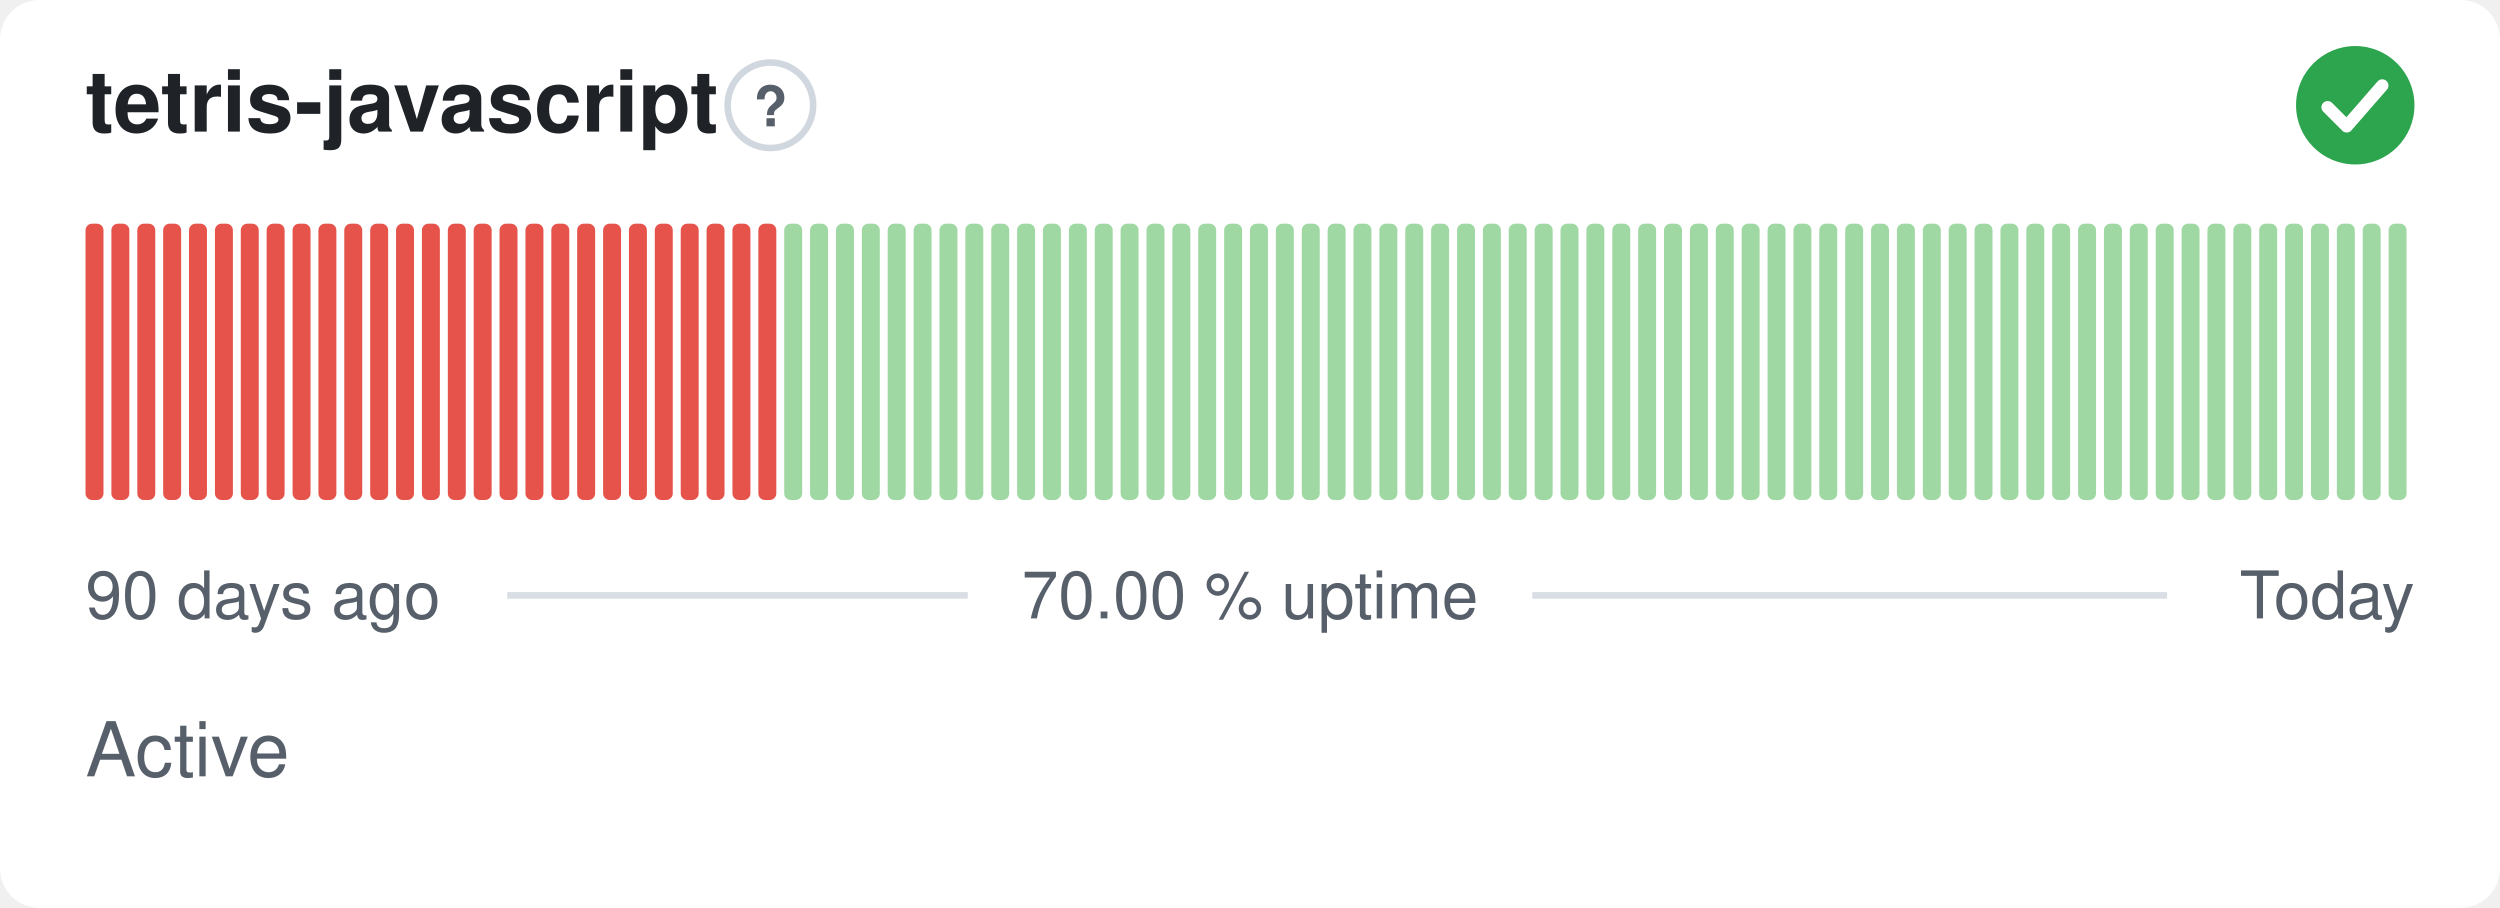
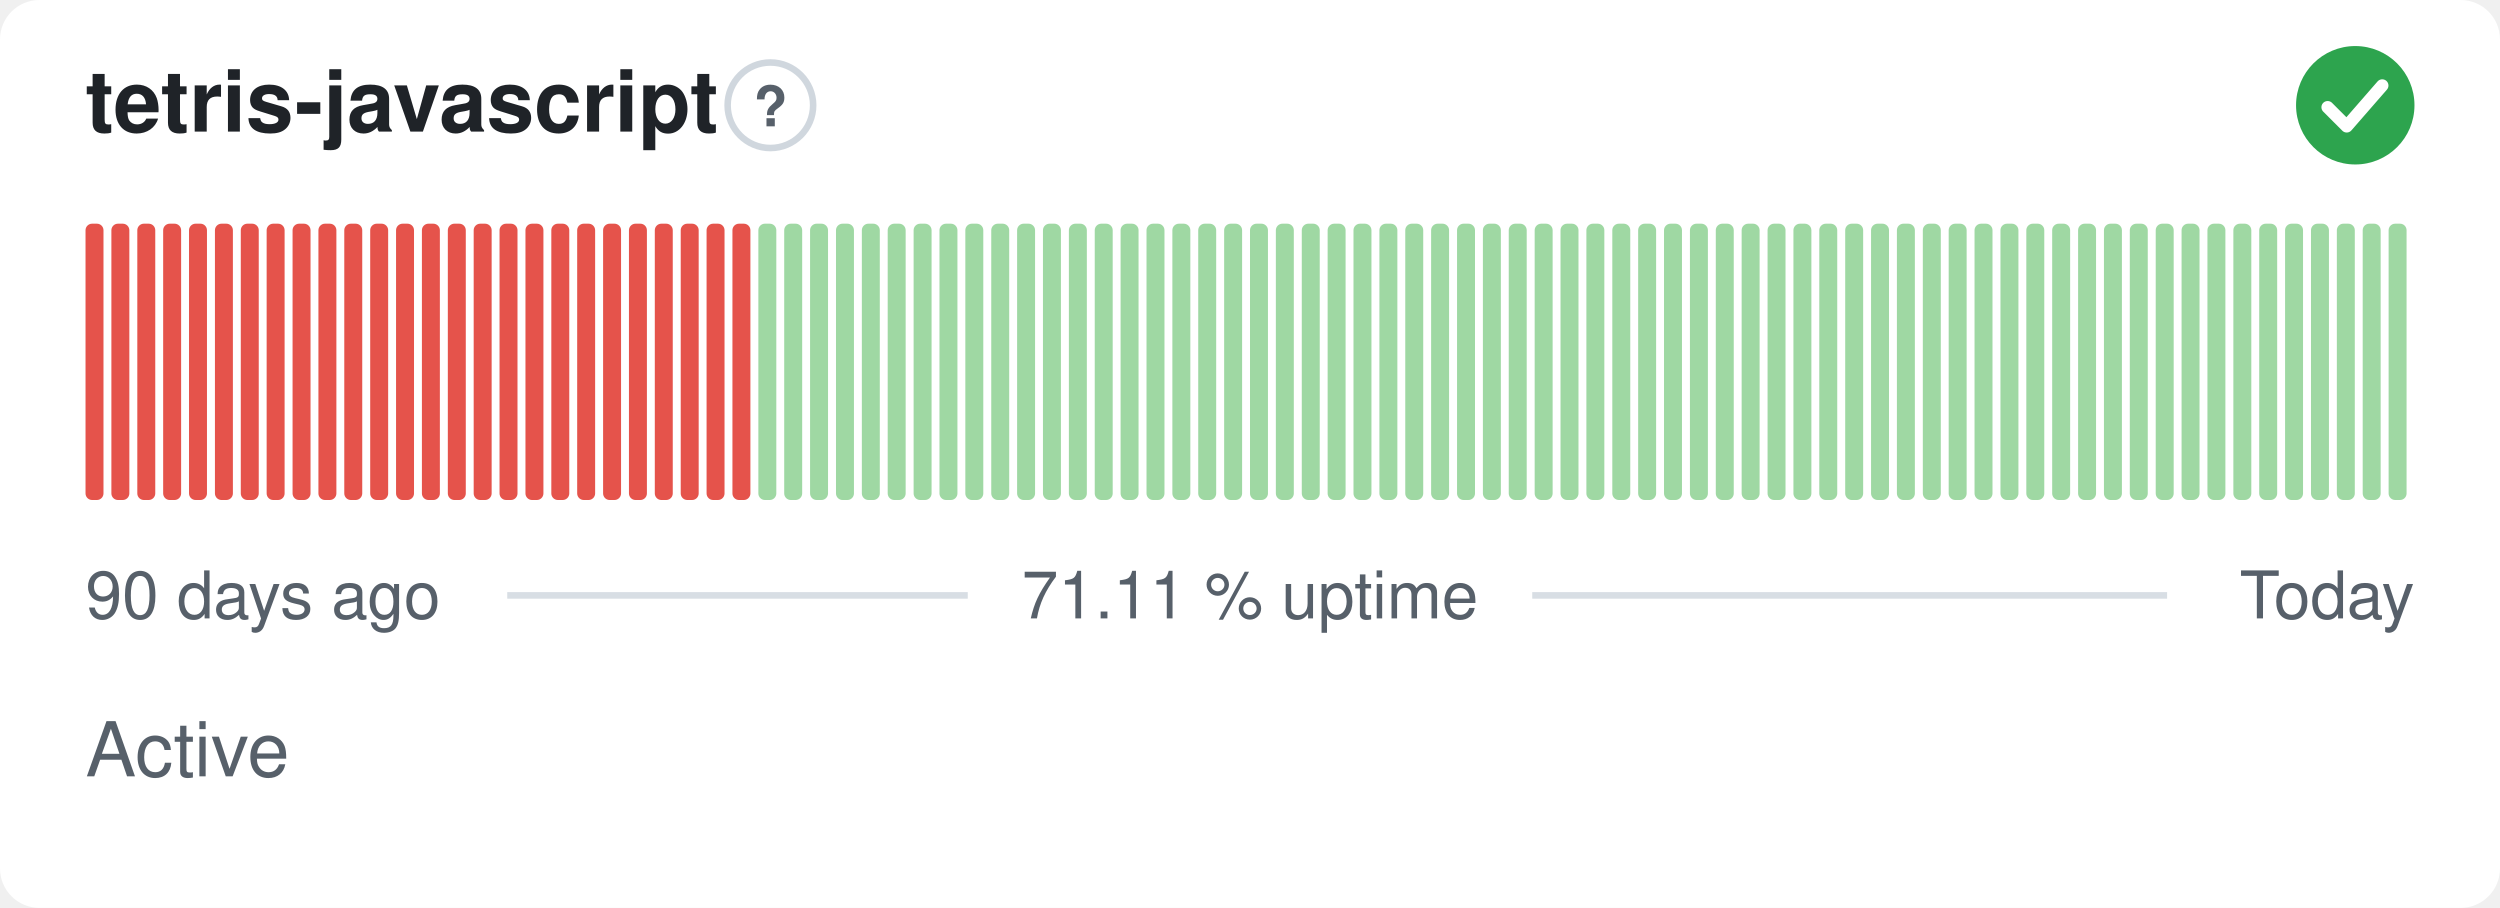
- <svg xmlns="http://www.w3.org/2000/svg" width="380" height="138" viewBox="0 0 380 138" role="img" aria-label="tetris-javascript: Active, 70.00 % uptime over the last 90 days" font-family="-apple-system,BlinkMacSystemFont,'Segoe UI',Helvetica,Arial,sans-serif">
+ <svg xmlns="http://www.w3.org/2000/svg" width="380" height="138" viewBox="0 0 380 138" role="img" aria-label="tetris-javascript: Active, 71.11 % uptime over the last 90 days" font-family="-apple-system,BlinkMacSystemFont,'Segoe UI',Helvetica,Arial,sans-serif">
  <style>
    @media (prefers-color-scheme: dark) {
      .bg { fill: #0d1117 }
      .title { fill: #e6edf3 }
      .muted { fill: #8b949e }
      .hint { stroke: #30363d }
      .rule { stroke: #30363d }
      .nodata { fill: #21262d }
    }
  </style>
  <rect class="bg" width="380" height="138" rx="6" fill="#ffffff" />
  <text class="title" x="13" y="20" font-size="13" font-weight="600" fill="#1f2328">tetris-javascript</text>
  <circle class="hint" cx="117.1" cy="16" r="6.5" fill="none" stroke="#d0d7de" stroke-width="1" />
  <text class="muted" x="117.1" y="19.2" text-anchor="middle" font-size="8.5" font-weight="700" fill="#57606a">?</text>
  <circle cx="358" cy="16" r="9" fill="#2da44e" />
  <path d="M353.80 16.30l2.90 2.90 5.40 -6.20" fill="none" stroke="#fff" stroke-width="1.89" stroke-linecap="round" stroke-linejoin="round" />
  <rect x="13.00" y="34.00" width="2.73" height="42.00" rx="1" fill="#e5534b" />
  <rect x="16.93" y="34.00" width="2.73" height="42.00" rx="1" fill="#e5534b" />
  <rect x="20.87" y="34.00" width="2.73" height="42.00" rx="1" fill="#e5534b" />
  <rect x="24.80" y="34.00" width="2.73" height="42.00" rx="1" fill="#e5534b" />
  <rect x="28.73" y="34.00" width="2.73" height="42.00" rx="1" fill="#e5534b" />
  <rect x="32.67" y="34.00" width="2.73" height="42.00" rx="1" fill="#e5534b" />
  <rect x="36.60" y="34.00" width="2.73" height="42.00" rx="1" fill="#e5534b" />
  <rect x="40.53" y="34.00" width="2.73" height="42.00" rx="1" fill="#e5534b" />
  <rect x="44.47" y="34.00" width="2.73" height="42.00" rx="1" fill="#e5534b" />
  <rect x="48.40" y="34.00" width="2.73" height="42.00" rx="1" fill="#e5534b" />
  <rect x="52.33" y="34.00" width="2.73" height="42.00" rx="1" fill="#e5534b" />
  <rect x="56.27" y="34.00" width="2.73" height="42.00" rx="1" fill="#e5534b" />
  <rect x="60.20" y="34.00" width="2.73" height="42.00" rx="1" fill="#e5534b" />
  <rect x="64.13" y="34.00" width="2.73" height="42.00" rx="1" fill="#e5534b" />
  <rect x="68.07" y="34.00" width="2.73" height="42.00" rx="1" fill="#e5534b" />
  <rect x="72.00" y="34.00" width="2.73" height="42.00" rx="1" fill="#e5534b" />
  <rect x="75.93" y="34.00" width="2.73" height="42.00" rx="1" fill="#e5534b" />
  <rect x="79.87" y="34.00" width="2.73" height="42.00" rx="1" fill="#e5534b" />
  <rect x="83.80" y="34.00" width="2.73" height="42.00" rx="1" fill="#e5534b" />
  <rect x="87.73" y="34.00" width="2.73" height="42.00" rx="1" fill="#e5534b" />
  <rect x="91.67" y="34.00" width="2.73" height="42.00" rx="1" fill="#e5534b" />
  <rect x="95.60" y="34.00" width="2.73" height="42.00" rx="1" fill="#e5534b" />
  <rect x="99.53" y="34.00" width="2.73" height="42.00" rx="1" fill="#e5534b" />
  <rect x="103.47" y="34.00" width="2.73" height="42.00" rx="1" fill="#e5534b" />
  <rect x="107.40" y="34.00" width="2.73" height="42.00" rx="1" fill="#e5534b" />
  <rect x="111.33" y="34.00" width="2.73" height="42.00" rx="1" fill="#e5534b" />
-   <rect x="115.27" y="34.00" width="2.73" height="42.00" rx="1" fill="#e5534b" />
+   <rect x="115.27" y="34.00" width="2.73" height="42.00" rx="1" fill="#9fd8a3" />
  <rect x="119.20" y="34.00" width="2.73" height="42.00" rx="1" fill="#9fd8a3" />
  <rect x="123.13" y="34.00" width="2.73" height="42.00" rx="1" fill="#9fd8a3" />
  <rect x="127.07" y="34.00" width="2.73" height="42.00" rx="1" fill="#9fd8a3" />
  <rect x="131.00" y="34.00" width="2.73" height="42.00" rx="1" fill="#9fd8a3" />
  <rect x="134.93" y="34.00" width="2.73" height="42.00" rx="1" fill="#9fd8a3" />
  <rect x="138.87" y="34.00" width="2.73" height="42.00" rx="1" fill="#9fd8a3" />
  <rect x="142.80" y="34.00" width="2.73" height="42.00" rx="1" fill="#9fd8a3" />
  <rect x="146.73" y="34.00" width="2.73" height="42.00" rx="1" fill="#9fd8a3" />
  <rect x="150.67" y="34.00" width="2.73" height="42.00" rx="1" fill="#9fd8a3" />
  <rect x="154.60" y="34.00" width="2.73" height="42.00" rx="1" fill="#9fd8a3" />
  <rect x="158.53" y="34.00" width="2.73" height="42.00" rx="1" fill="#9fd8a3" />
  <rect x="162.47" y="34.00" width="2.73" height="42.00" rx="1" fill="#9fd8a3" />
  <rect x="166.40" y="34.00" width="2.73" height="42.00" rx="1" fill="#9fd8a3" />
  <rect x="170.33" y="34.00" width="2.73" height="42.00" rx="1" fill="#9fd8a3" />
  <rect x="174.27" y="34.00" width="2.73" height="42.00" rx="1" fill="#9fd8a3" />
  <rect x="178.20" y="34.00" width="2.73" height="42.00" rx="1" fill="#9fd8a3" />
  <rect x="182.13" y="34.00" width="2.73" height="42.00" rx="1" fill="#9fd8a3" />
  <rect x="186.07" y="34.00" width="2.73" height="42.00" rx="1" fill="#9fd8a3" />
  <rect x="190.00" y="34.00" width="2.73" height="42.00" rx="1" fill="#9fd8a3" />
  <rect x="193.93" y="34.00" width="2.73" height="42.00" rx="1" fill="#9fd8a3" />
  <rect x="197.87" y="34.00" width="2.73" height="42.00" rx="1" fill="#9fd8a3" />
  <rect x="201.80" y="34.00" width="2.73" height="42.00" rx="1" fill="#9fd8a3" />
  <rect x="205.73" y="34.00" width="2.73" height="42.00" rx="1" fill="#9fd8a3" />
  <rect x="209.67" y="34.00" width="2.73" height="42.00" rx="1" fill="#9fd8a3" />
  <rect x="213.60" y="34.00" width="2.73" height="42.00" rx="1" fill="#9fd8a3" />
  <rect x="217.53" y="34.00" width="2.73" height="42.00" rx="1" fill="#9fd8a3" />
  <rect x="221.47" y="34.00" width="2.73" height="42.00" rx="1" fill="#9fd8a3" />
  <rect x="225.40" y="34.00" width="2.73" height="42.00" rx="1" fill="#9fd8a3" />
  <rect x="229.33" y="34.00" width="2.73" height="42.00" rx="1" fill="#9fd8a3" />
  <rect x="233.27" y="34.00" width="2.73" height="42.00" rx="1" fill="#9fd8a3" />
  <rect x="237.20" y="34.00" width="2.73" height="42.00" rx="1" fill="#9fd8a3" />
  <rect x="241.13" y="34.00" width="2.73" height="42.00" rx="1" fill="#9fd8a3" />
  <rect x="245.07" y="34.00" width="2.73" height="42.00" rx="1" fill="#9fd8a3" />
  <rect x="249.00" y="34.00" width="2.73" height="42.00" rx="1" fill="#9fd8a3" />
  <rect x="252.93" y="34.00" width="2.73" height="42.00" rx="1" fill="#9fd8a3" />
  <rect x="256.87" y="34.00" width="2.73" height="42.00" rx="1" fill="#9fd8a3" />
  <rect x="260.80" y="34.00" width="2.73" height="42.00" rx="1" fill="#9fd8a3" />
  <rect x="264.73" y="34.00" width="2.73" height="42.00" rx="1" fill="#9fd8a3" />
  <rect x="268.67" y="34.00" width="2.73" height="42.00" rx="1" fill="#9fd8a3" />
  <rect x="272.60" y="34.00" width="2.73" height="42.00" rx="1" fill="#9fd8a3" />
  <rect x="276.53" y="34.00" width="2.73" height="42.00" rx="1" fill="#9fd8a3" />
  <rect x="280.47" y="34.00" width="2.73" height="42.00" rx="1" fill="#9fd8a3" />
  <rect x="284.40" y="34.00" width="2.73" height="42.00" rx="1" fill="#9fd8a3" />
  <rect x="288.33" y="34.00" width="2.73" height="42.00" rx="1" fill="#9fd8a3" />
  <rect x="292.27" y="34.00" width="2.73" height="42.00" rx="1" fill="#9fd8a3" />
  <rect x="296.20" y="34.00" width="2.73" height="42.00" rx="1" fill="#9fd8a3" />
  <rect x="300.13" y="34.00" width="2.73" height="42.00" rx="1" fill="#9fd8a3" />
  <rect x="304.07" y="34.00" width="2.73" height="42.00" rx="1" fill="#9fd8a3" />
  <rect x="308.00" y="34.00" width="2.73" height="42.00" rx="1" fill="#9fd8a3" />
  <rect x="311.93" y="34.00" width="2.73" height="42.00" rx="1" fill="#9fd8a3" />
  <rect x="315.87" y="34.00" width="2.73" height="42.00" rx="1" fill="#9fd8a3" />
  <rect x="319.80" y="34.00" width="2.73" height="42.00" rx="1" fill="#9fd8a3" />
  <rect x="323.73" y="34.00" width="2.73" height="42.00" rx="1" fill="#9fd8a3" />
  <rect x="327.67" y="34.00" width="2.73" height="42.00" rx="1" fill="#9fd8a3" />
  <rect x="331.60" y="34.00" width="2.73" height="42.00" rx="1" fill="#9fd8a3" />
  <rect x="335.53" y="34.00" width="2.73" height="42.00" rx="1" fill="#9fd8a3" />
  <rect x="339.47" y="34.00" width="2.73" height="42.00" rx="1" fill="#9fd8a3" />
  <rect x="343.40" y="34.00" width="2.73" height="42.00" rx="1" fill="#9fd8a3" />
  <rect x="347.33" y="34.00" width="2.73" height="42.00" rx="1" fill="#9fd8a3" />
  <rect x="351.27" y="34.00" width="2.73" height="42.00" rx="1" fill="#9fd8a3" />
  <rect x="355.20" y="34.00" width="2.73" height="42.00" rx="1" fill="#9fd8a3" />
  <rect x="359.13" y="34.00" width="2.73" height="42.00" rx="1" fill="#9fd8a3" />
  <rect x="363.07" y="34.00" width="2.73" height="42.00" rx="1" fill="#9fd8a3" />
  <text class="muted" x="13" y="94" font-size="10" fill="#57606a">90 days ago</text>
-   <text class="muted" x="190" y="94" text-anchor="middle" font-size="10" fill="#57606a">70.00 % uptime</text>
+   <text class="muted" x="190" y="94" text-anchor="middle" font-size="10" fill="#57606a">71.11 % uptime</text>
  <text class="muted" x="367" y="94" text-anchor="end" font-size="10" fill="#57606a">Today</text>
  <line class="rule" x1="77.1" y1="90.5" x2="147.1" y2="90.5" stroke="#d8dee4" stroke-width="1" />
  <line class="rule" x1="232.9" y1="90.5" x2="329.4" y2="90.5" stroke="#d8dee4" stroke-width="1" />
  <text class="muted" x="13" y="118" font-size="11.5" fill="#57606a">Active</text>
</svg>
